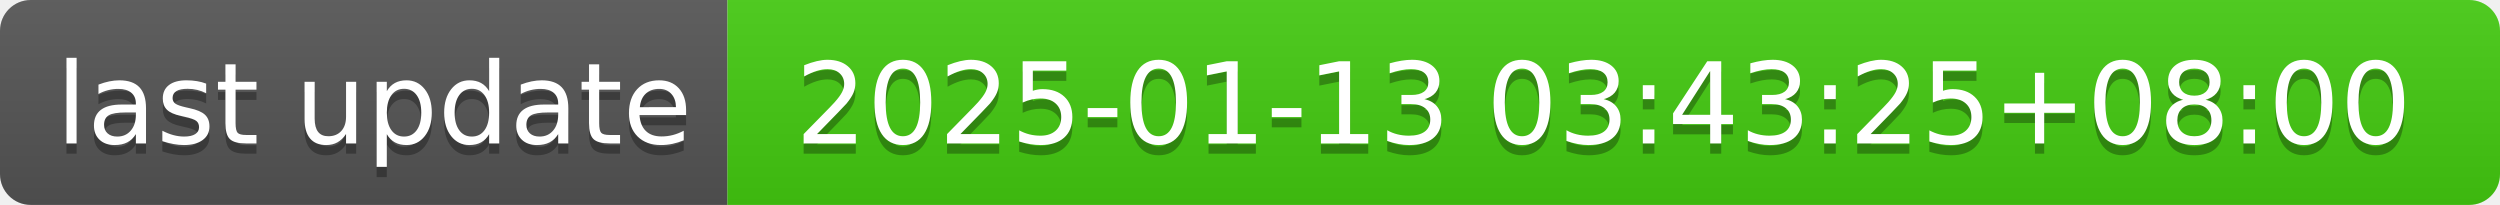
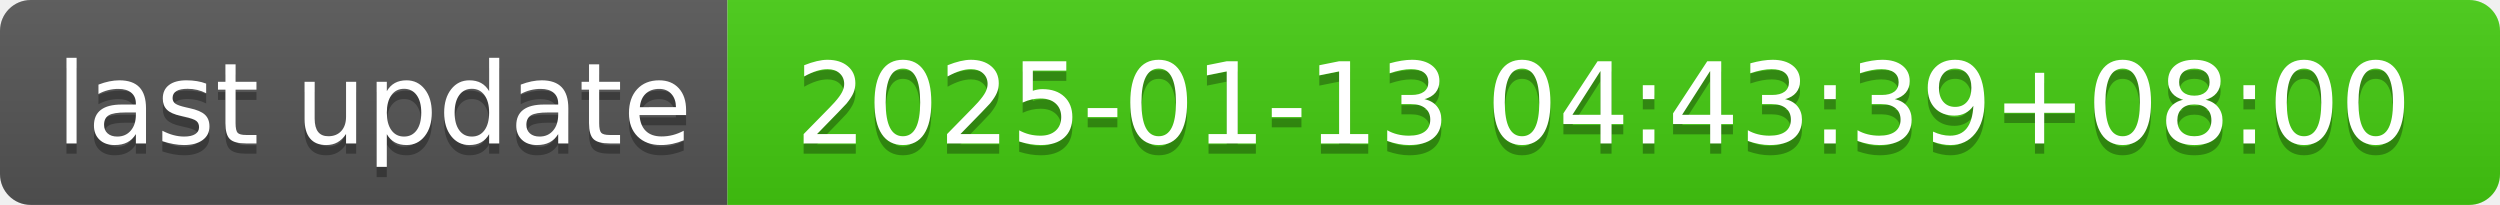
- <svg xmlns="http://www.w3.org/2000/svg" width="244" height="20" role="img" aria-label="last update: 2025-01-13 03:43:25+08:00">
+ <svg xmlns="http://www.w3.org/2000/svg" width="244" height="20" role="img" aria-label="last update: 2025-01-13 04:43:39+08:00">
  <linearGradient id="s" x2="0" y2="100%">
    <stop offset="0" stop-color="#bbb" stop-opacity=".1" />
    <stop offset="1" stop-opacity=".1" />
  </linearGradient>
  <clipPath id="r">
    <rect width="244" height="20" rx="3" fill="#fff" />
  </clipPath>
  <g clip-path="url(#r)">
    <rect width="71" height="20" fill="#555" />
    <rect x="71" width="173" height="20" fill="#4c1" />
    <rect width="244" height="20" fill="url(#s)" />
  </g>
  <g fill="#fff" text-anchor="middle" font-family="Verdana,Geneva,DejaVu Sans,sans-serif" text-rendering="geometricPrecision" font-size="110">
    <text aria-hidden="true" x="365" y="150" fill="#010101" fill-opacity=".3" transform="scale(.1)" textLength="610">last update</text>
    <text x="365" y="140" transform="scale(.1)" fill="#fff" textLength="610">last update</text>
-     <text aria-hidden="true" x="1565" y="150" fill="#010101" fill-opacity=".3" transform="scale(.1)" textLength="1630">2025-01-13 03:43:25+08:00</text>
-     <text x="1565" y="140" transform="scale(.1)" fill="#fff" textLength="1630">2025-01-13 03:43:25+08:00</text>
+     <text aria-hidden="true" x="1565" y="150" fill="#010101" fill-opacity=".3" transform="scale(.1)" textLength="1630">2025-01-13 04:43:39+08:00</text>
+     <text x="1565" y="140" transform="scale(.1)" fill="#fff" textLength="1630">2025-01-13 04:43:39+08:00</text>
  </g>
</svg>
